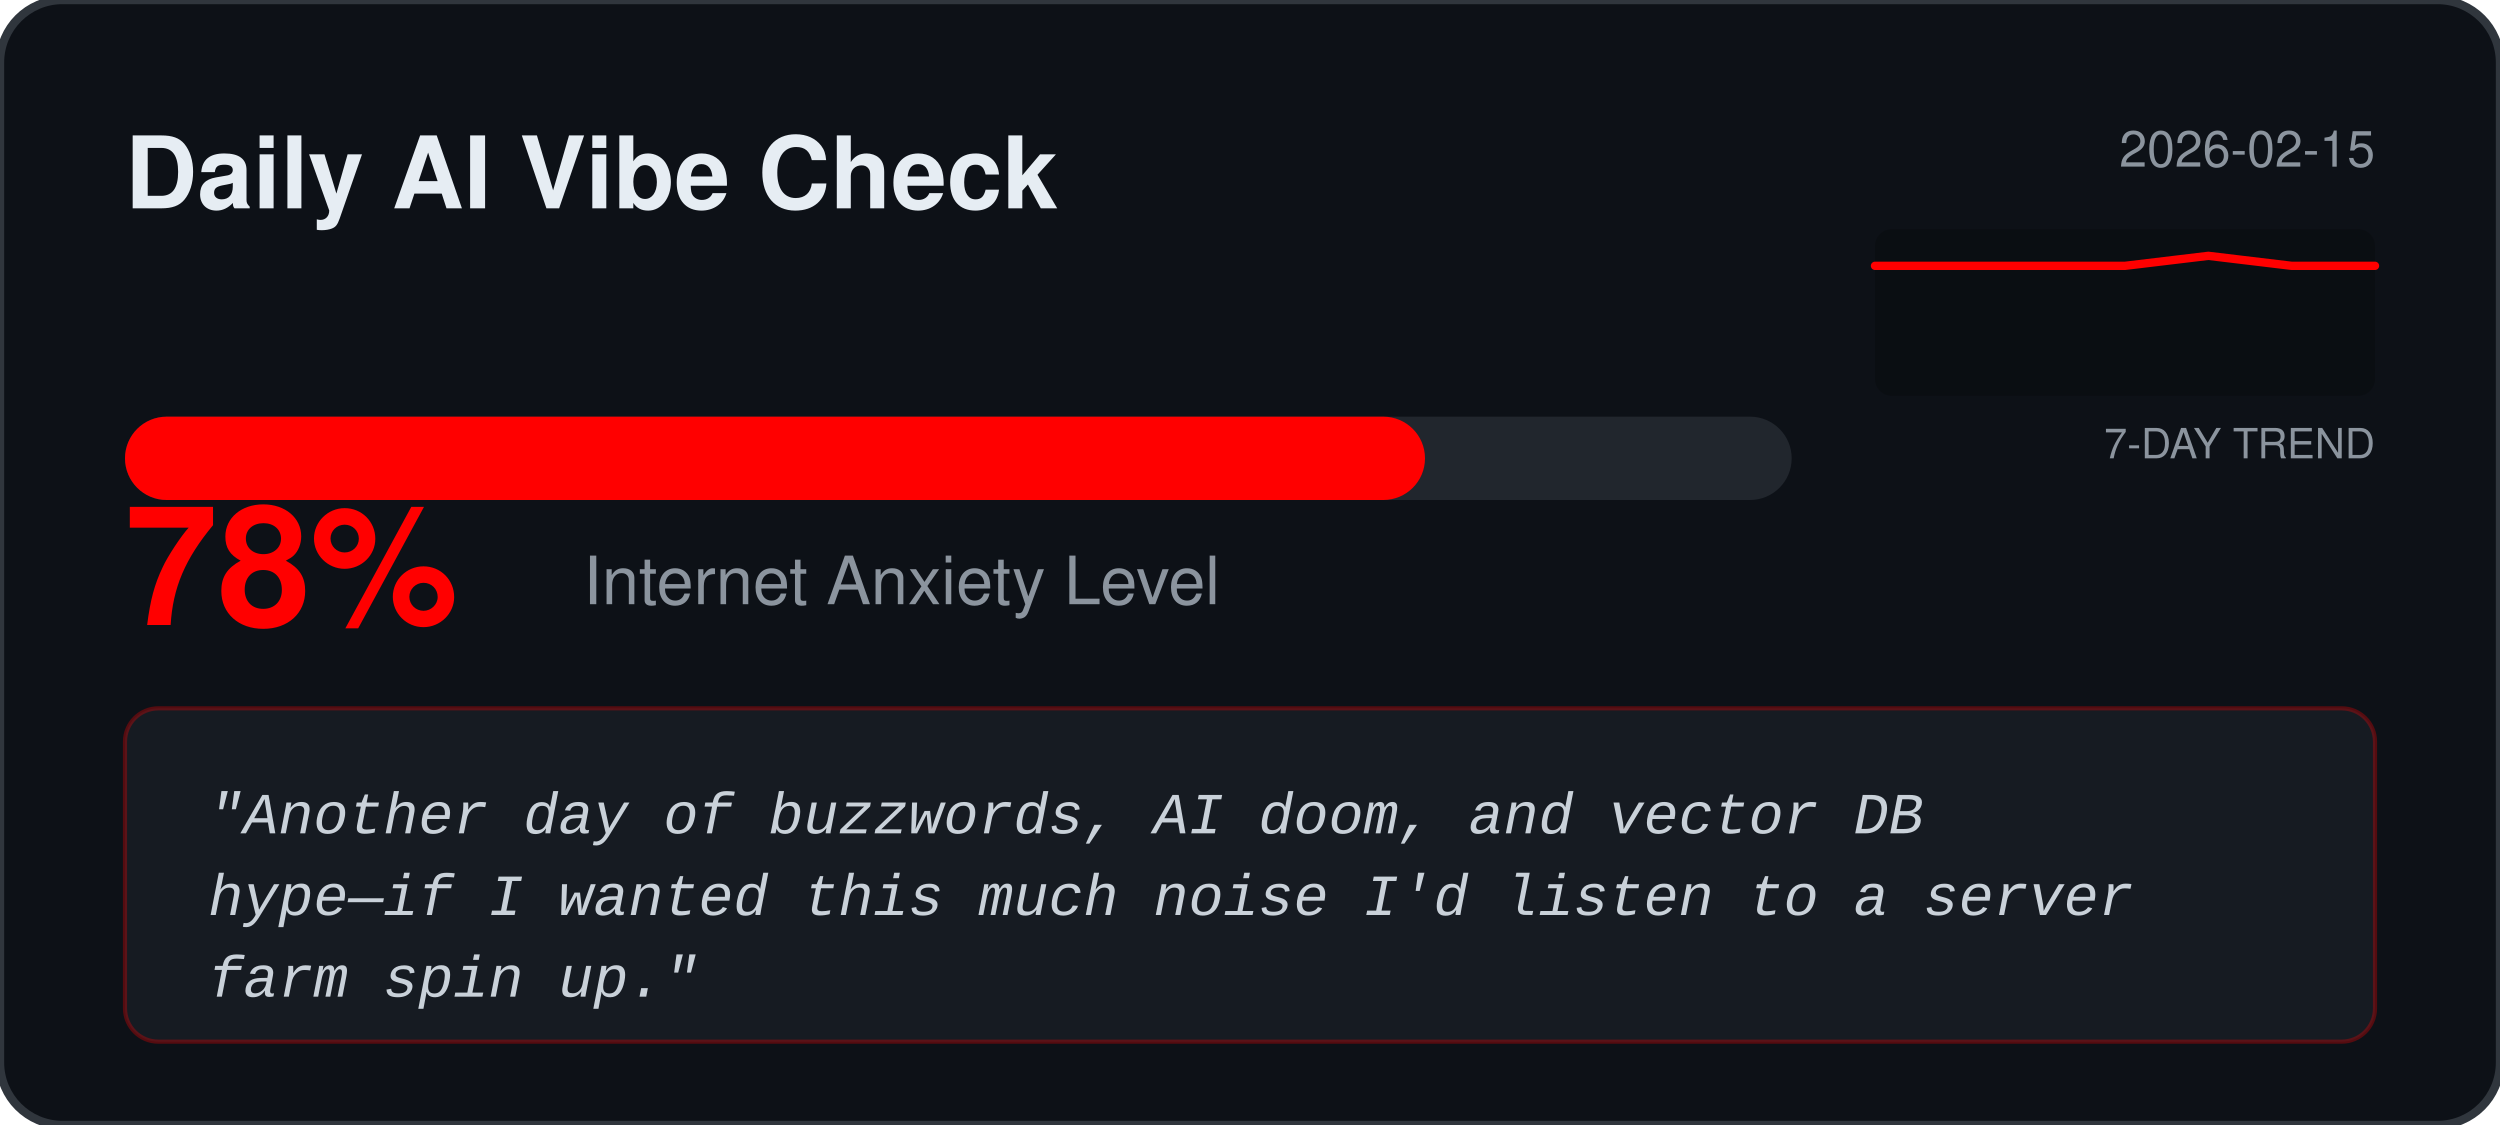
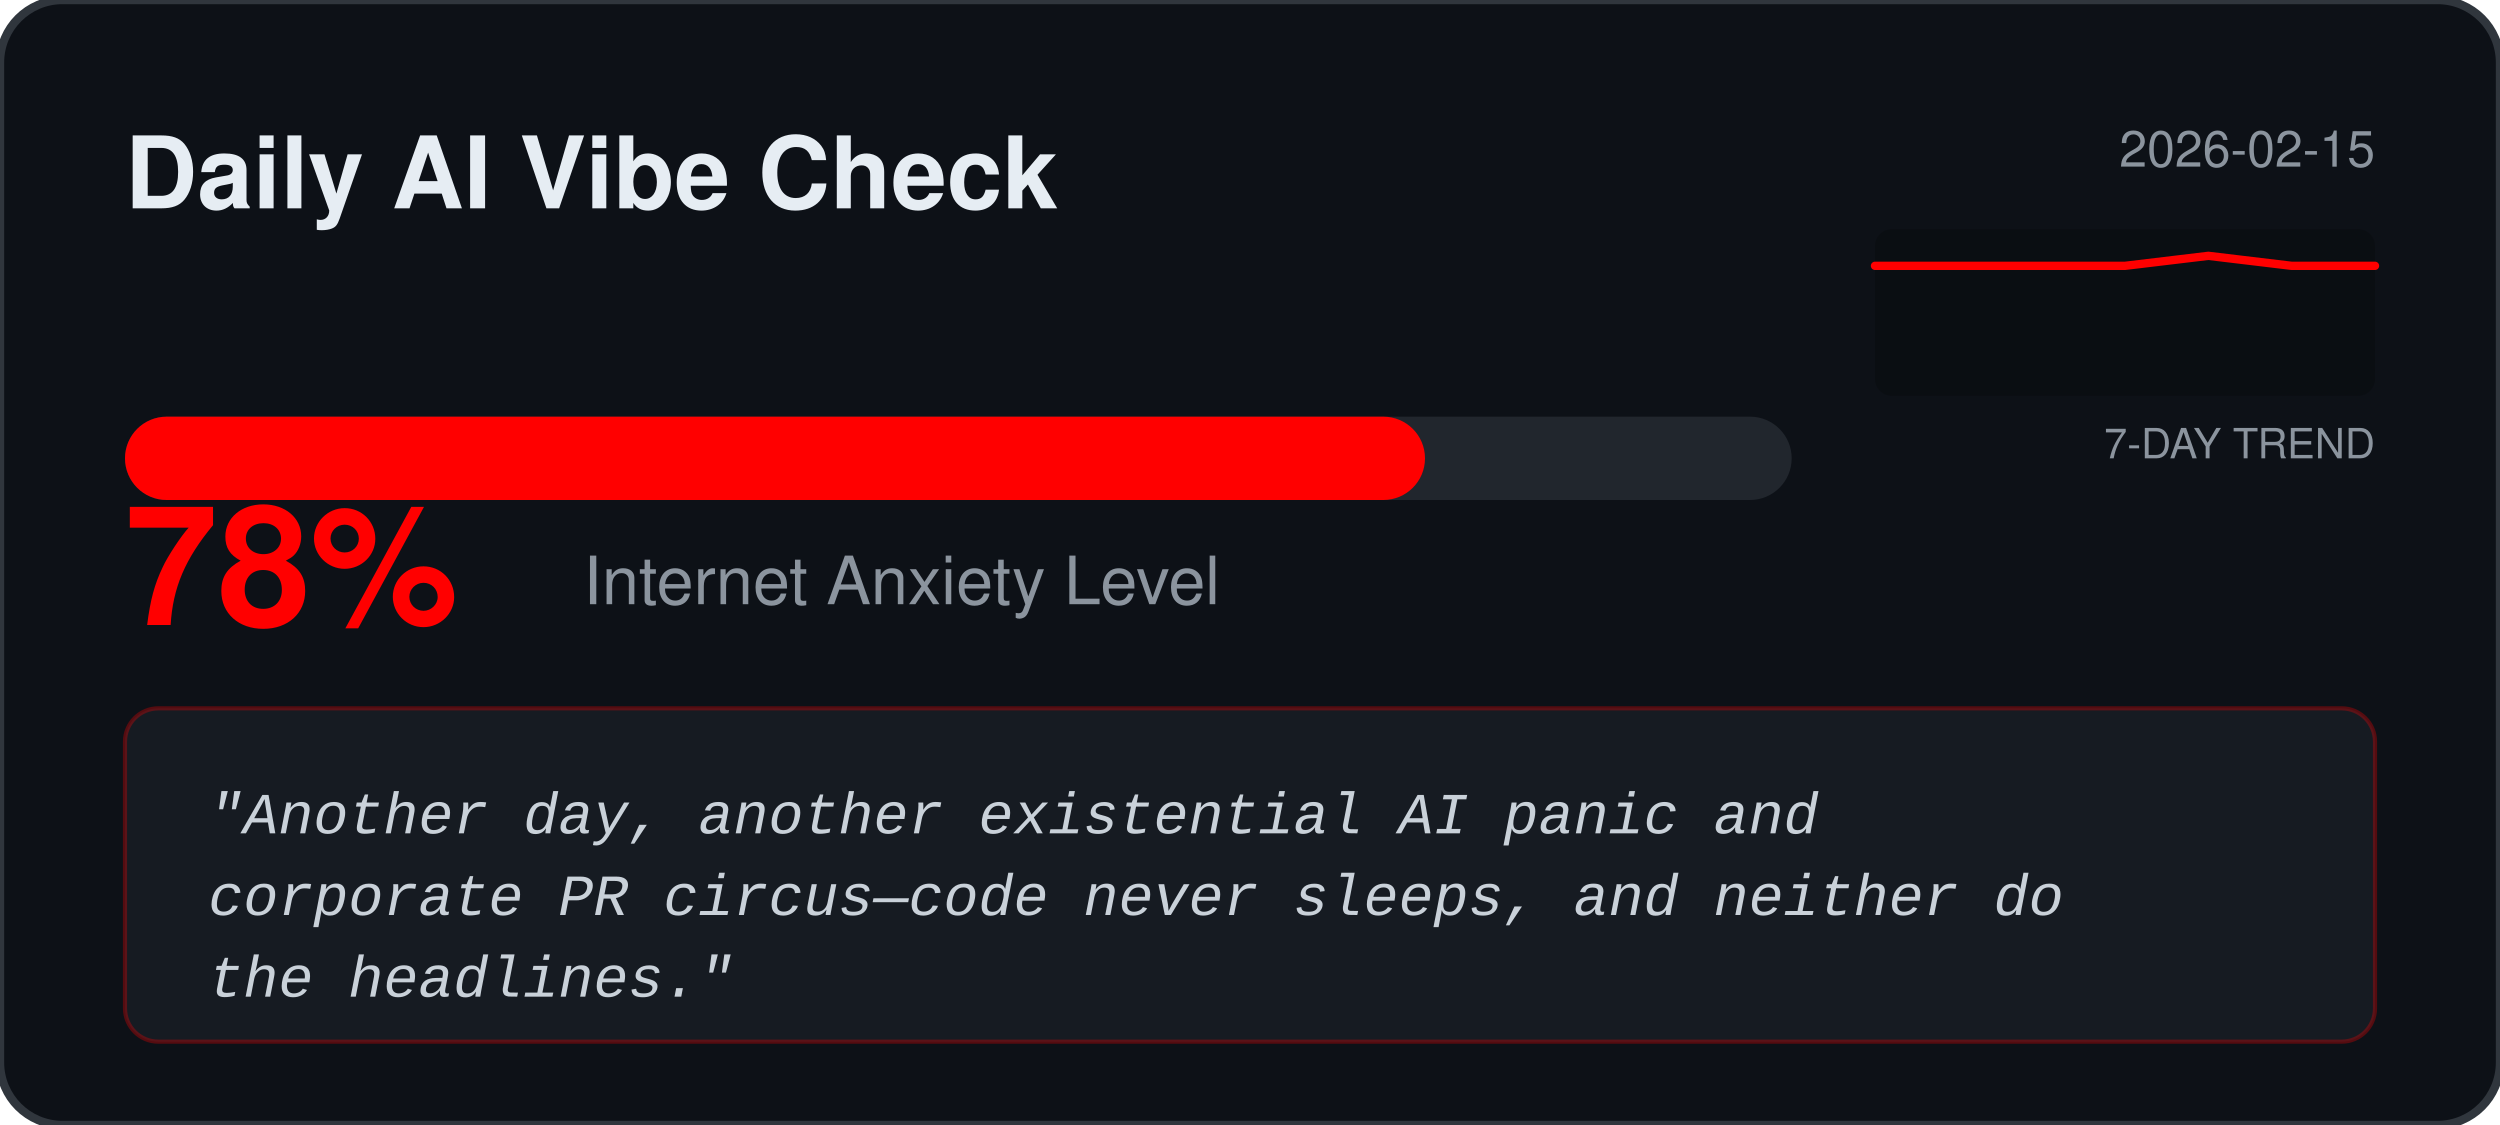
<svg xmlns="http://www.w3.org/2000/svg" width="600" height="270" viewBox="0 0 600 270" fill="none">
  <rect width="600" height="270" rx="15" fill="#0D1117" stroke="#30363D" stroke-width="2" />
  <text x="30" y="50" fill="#E6EDF3" font-family="Segoe UI, Helvetica, sans-serif" font-weight="bold" font-size="24">Daily AI Vibe Check</text>
  <text x="570" y="40" fill="#8B949E" font-family="Segoe UI, Helvetica, sans-serif" font-size="12" text-anchor="end">2026-02-15</text>
  <rect x="450" y="55" width="120" height="40" fill="#000000" fill-opacity="0.2" rx="4" />
  <text x="570" y="110" fill="#8B949E" font-family="Segoe UI, Helvetica, sans-serif" font-size="10" text-anchor="end">7-DAY TREND</text>
  <polyline points="450.0,63.8 470.0,63.8 490.0,63.8 510.0,63.8 530.0,61.4 550.0,63.8 570.0,63.8" fill="none" stroke="#FF0000" stroke-width="2" stroke-linecap="round" stroke-linejoin="round" />
  <rect x="30" y="100" width="400" height="20" rx="10" fill="#21262D" />
  <rect x="30" y="100" width="312.0" height="20" rx="10" fill="#FF0000" />
  <text x="30" y="150" fill="#FF0000" font-family="Segoe UI, Helvetica, sans-serif" font-weight="bold" font-size="40">78%</text>
  <text x="140" y="145" fill="#8B949E" font-family="Segoe UI, Helvetica, sans-serif" font-size="16">Internet Anxiety Level</text>
  <rect x="30" y="170" width="540" height="80" rx="8" fill="#161B22" stroke="#FF0000" stroke-opacity="0.3" />
  <text x="50" y="200" fill="#C9D1D9" font-family="Courier New, monospace" font-size="14" font-style="italic">
-     <tspan x="50" dy="0">"Another day of buzzwords, AI doom, and vector DB</tspan>
-     <tspan x="50" dy="1.4em">hype—if I wanted this much noise I'd listen to a server</tspan>
-     <tspan x="50" dy="1.4em">farm spin up."</tspan>
+     <tspan x="50" dy="0">"Another day, another existential AI panic and</tspan>
+     <tspan x="50" dy="1.4em">corporate PR circus—code never sleeps, and neither do</tspan>
+     <tspan x="50" dy="1.4em">the headlines."</tspan>
  </text>
</svg>
